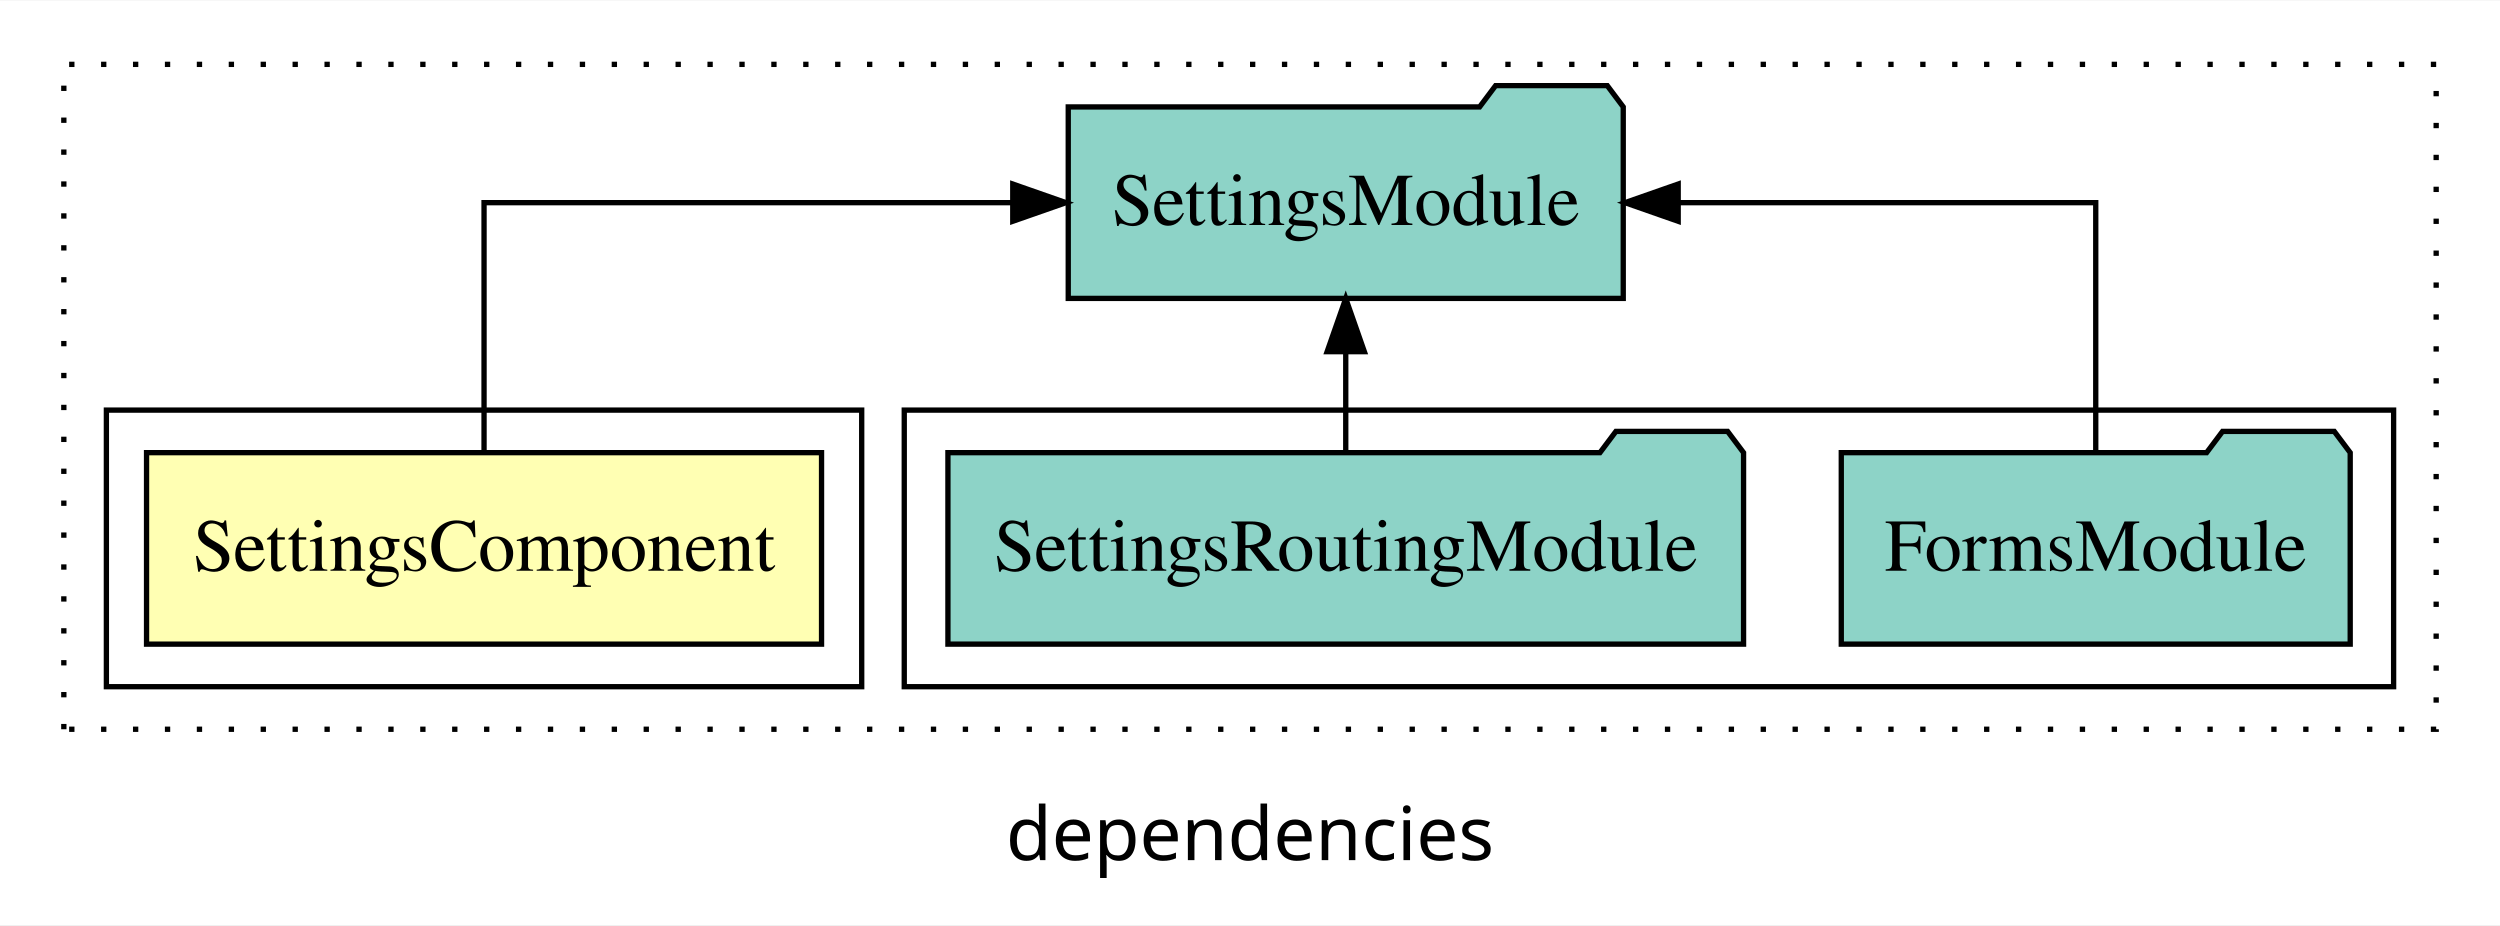
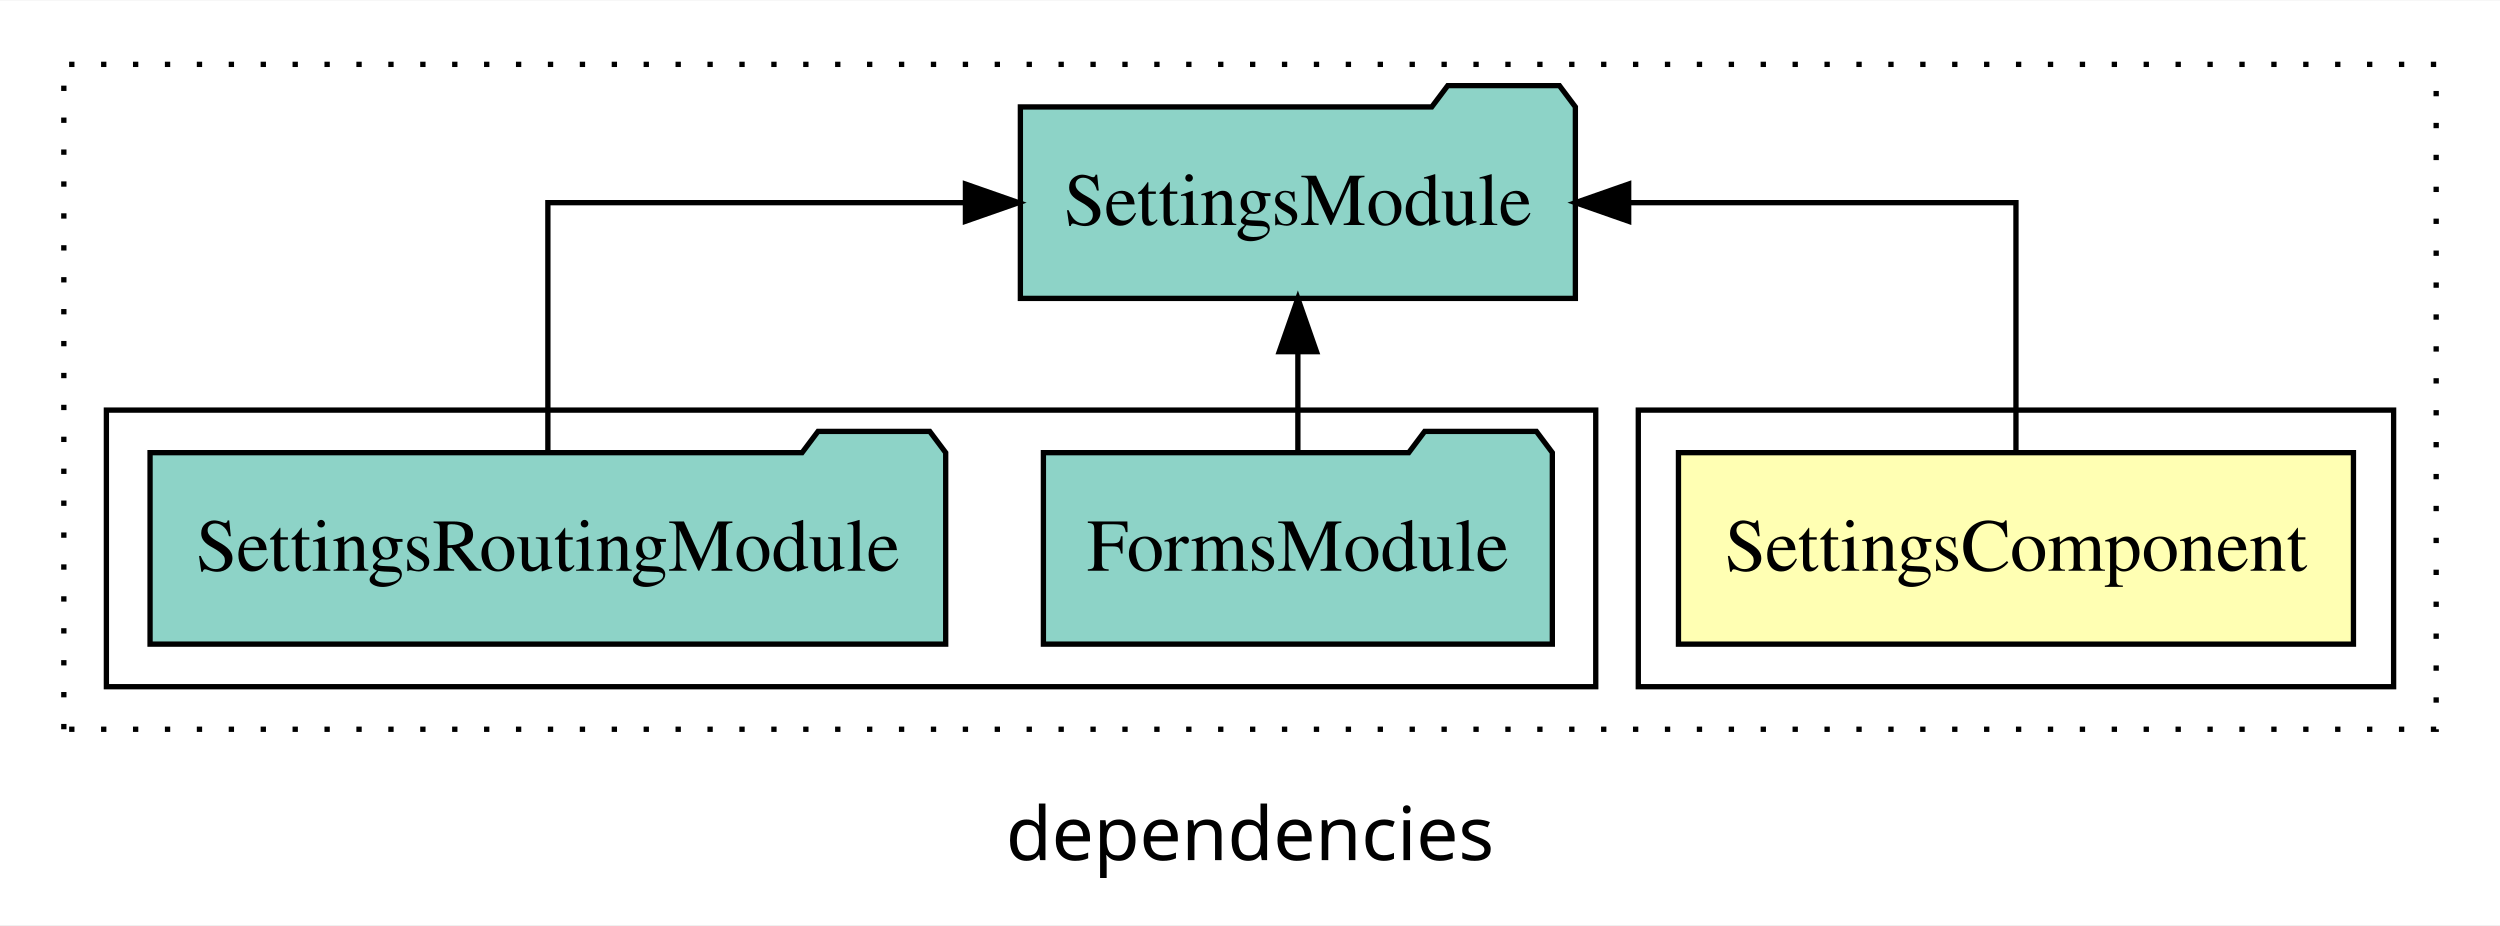
<svg xmlns="http://www.w3.org/2000/svg" width="470pt" height="174pt" viewBox="0.00 0.00 470.00 173.80">
  <g id="graph0" class="graph" transform="scale(1 1) rotate(0) translate(4 169.8)">
    <polygon fill="white" stroke="transparent" points="-4,4 -4,-169.8 466,-169.8 466,4 -4,4" />
    <text text-anchor="middle" x="231" y="-8.2" font-family="sans-serif" font-size="14.00">dependencies</text>
    <g id="clust1" class="cluster">
      <polygon fill="none" stroke="black" stroke-dasharray="1,5" points="8,-32.8 8,-157.8 454,-157.8 454,-32.8 8,-32.8" />
    </g>
+     <g id="clust2" class="cluster">
+       <polygon fill="none" stroke="black" points="304,-40.8 304,-92.8 446,-92.8 446,-40.8 304,-40.8" />
+     </g>
    <g id="clust4" class="cluster">
-       <polygon fill="none" stroke="black" points="166,-40.8 166,-92.8 446,-92.8 446,-40.8 166,-40.8" />
-     </g>
-     <g id="clust2" class="cluster">
-       <polygon fill="none" stroke="black" points="16,-40.8 16,-92.8 158,-92.8 158,-40.8 16,-40.8" />
+       <polygon fill="none" stroke="black" points="16,-40.8 16,-92.8 296,-92.8 296,-40.8 16,-40.8" />
    </g>
    <g id="node1" class="node">
-       <polygon fill="#ffffb3" stroke="black" points="150.45,-84.8 23.55,-84.8 23.55,-48.8 150.45,-48.8 150.45,-84.8" />
-       <text text-anchor="middle" x="87" y="-62.6" font-family="Times,serif" font-size="14.00">SettingsComponent</text>
+       <polygon fill="#ffffb3" stroke="black" points="438.45,-84.8 311.55,-84.8 311.55,-48.8 438.45,-48.8 438.45,-84.8" />
+       <text text-anchor="middle" x="375" y="-62.6" font-family="Times,serif" font-size="14.00">SettingsComponent</text>
    </g>
    <g id="node2" class="node">
-       <polygon fill="#8dd3c7" stroke="black" points="301.17,-149.8 298.17,-153.8 277.17,-153.8 274.17,-149.8 196.83,-149.8 196.83,-113.8 301.17,-113.8 301.17,-149.8" />
-       <text text-anchor="middle" x="249" y="-127.6" font-family="Times,serif" font-size="14.00">SettingsModule</text>
+       <polygon fill="#8dd3c7" stroke="black" points="292.17,-149.8 289.17,-153.8 268.17,-153.8 265.17,-149.8 187.83,-149.8 187.83,-113.8 292.17,-113.8 292.17,-149.8" />
+       <text text-anchor="middle" x="240" y="-127.6" font-family="Times,serif" font-size="14.00">SettingsModule</text>
    </g>
    <g id="edge1" class="edge">
-       <path fill="none" stroke="black" d="M87,-84.91C87,-104.14 87,-131.8 87,-131.8 87,-131.8 186.4,-131.8 186.4,-131.8" />
-       <polygon fill="black" stroke="black" points="186.4,-135.3 196.4,-131.8 186.4,-128.3 186.4,-135.3" />
+       <path fill="none" stroke="black" d="M375,-84.91C375,-104.14 375,-131.8 375,-131.8 375,-131.8 302.19,-131.8 302.19,-131.8" />
+       <polygon fill="black" stroke="black" points="302.19,-128.3 292.19,-131.8 302.19,-135.3 302.19,-128.3" />
    </g>
    <g id="node3" class="node">
-       <polygon fill="#8dd3c7" stroke="black" points="437.84,-84.8 434.84,-88.8 413.84,-88.8 410.84,-84.8 342.16,-84.8 342.16,-48.8 437.84,-48.8 437.84,-84.8" />
-       <text text-anchor="middle" x="390" y="-62.6" font-family="Times,serif" font-size="14.00">FormsModule</text>
+       <polygon fill="#8dd3c7" stroke="black" points="287.84,-84.8 284.84,-88.8 263.84,-88.8 260.84,-84.8 192.16,-84.8 192.16,-48.8 287.84,-48.8 287.84,-84.8" />
+       <text text-anchor="middle" x="240" y="-62.6" font-family="Times,serif" font-size="14.00">FormsModule</text>
    </g>
    <g id="edge2" class="edge">
-       <path fill="none" stroke="black" d="M390,-84.91C390,-104.14 390,-131.8 390,-131.8 390,-131.8 311.5,-131.8 311.5,-131.8" />
-       <polygon fill="black" stroke="black" points="311.5,-128.3 301.5,-131.8 311.5,-135.3 311.5,-128.3" />
+       <path fill="none" stroke="black" d="M240,-84.91C240,-84.91 240,-103.79 240,-103.79" />
+       <polygon fill="black" stroke="black" points="236.5,-103.79 240,-113.79 243.5,-103.79 236.5,-103.79" />
    </g>
    <g id="node4" class="node">
-       <polygon fill="#8dd3c7" stroke="black" points="323.79,-84.8 320.79,-88.8 299.79,-88.8 296.79,-84.8 174.21,-84.8 174.21,-48.8 323.79,-48.8 323.79,-84.8" />
-       <text text-anchor="middle" x="249" y="-62.6" font-family="Times,serif" font-size="14.00">SettingsRoutingModule</text>
+       <polygon fill="#8dd3c7" stroke="black" points="173.79,-84.8 170.79,-88.8 149.79,-88.8 146.79,-84.8 24.21,-84.8 24.21,-48.8 173.79,-48.8 173.79,-84.8" />
+       <text text-anchor="middle" x="99" y="-62.6" font-family="Times,serif" font-size="14.00">SettingsRoutingModule</text>
    </g>
    <g id="edge3" class="edge">
-       <path fill="none" stroke="black" d="M249,-84.91C249,-84.91 249,-103.79 249,-103.79" />
-       <polygon fill="black" stroke="black" points="245.5,-103.79 249,-113.79 252.5,-103.79 245.5,-103.79" />
+       <path fill="none" stroke="black" d="M99,-84.91C99,-104.14 99,-131.8 99,-131.8 99,-131.8 177.5,-131.8 177.5,-131.8" />
+       <polygon fill="black" stroke="black" points="177.5,-135.3 187.5,-131.8 177.5,-128.3 177.5,-135.3" />
    </g>
  </g>
</svg>
